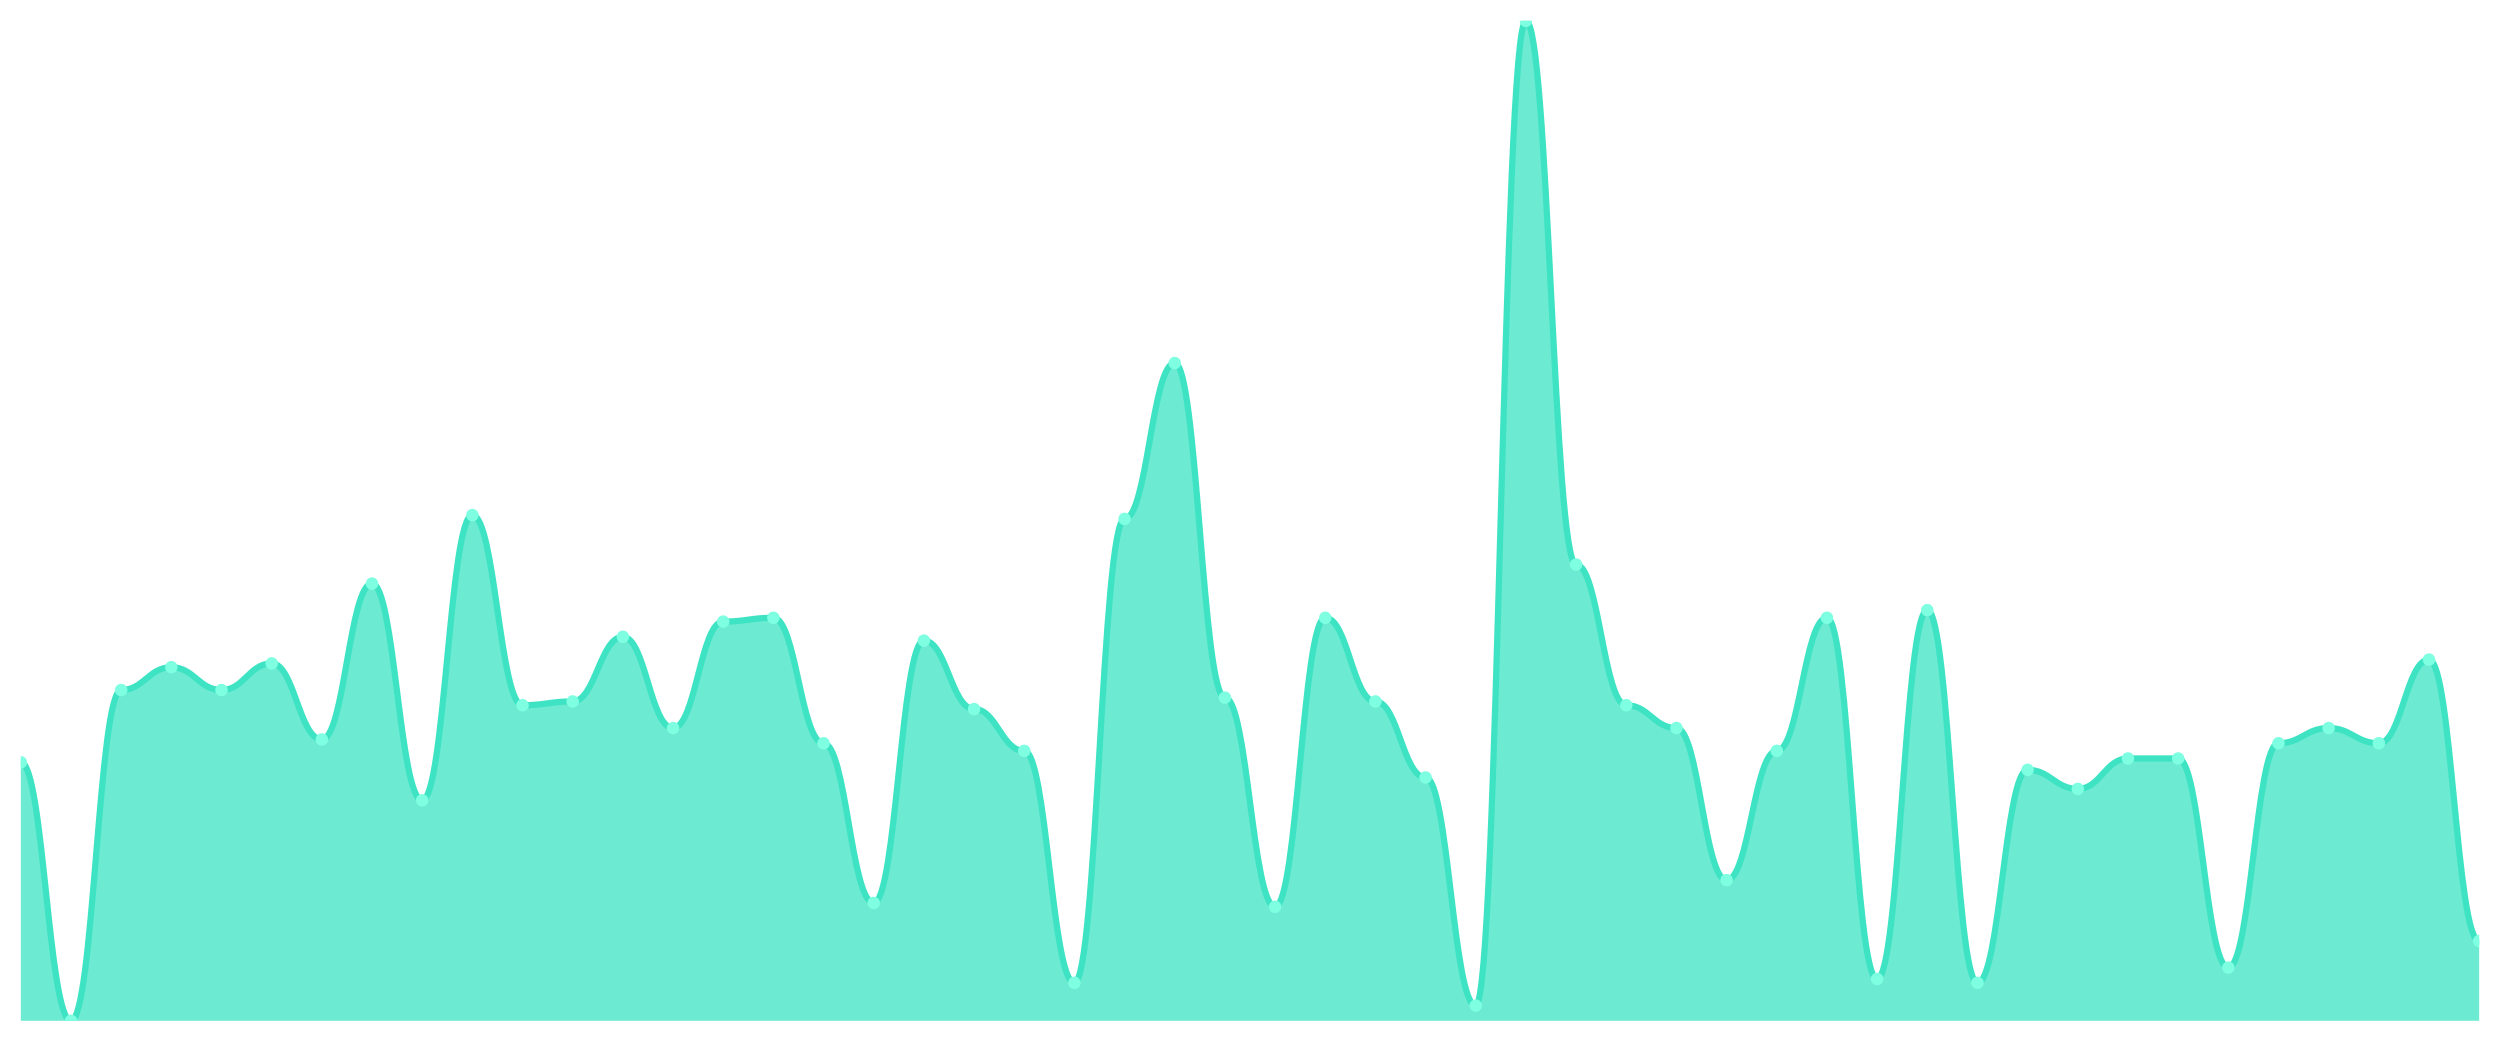
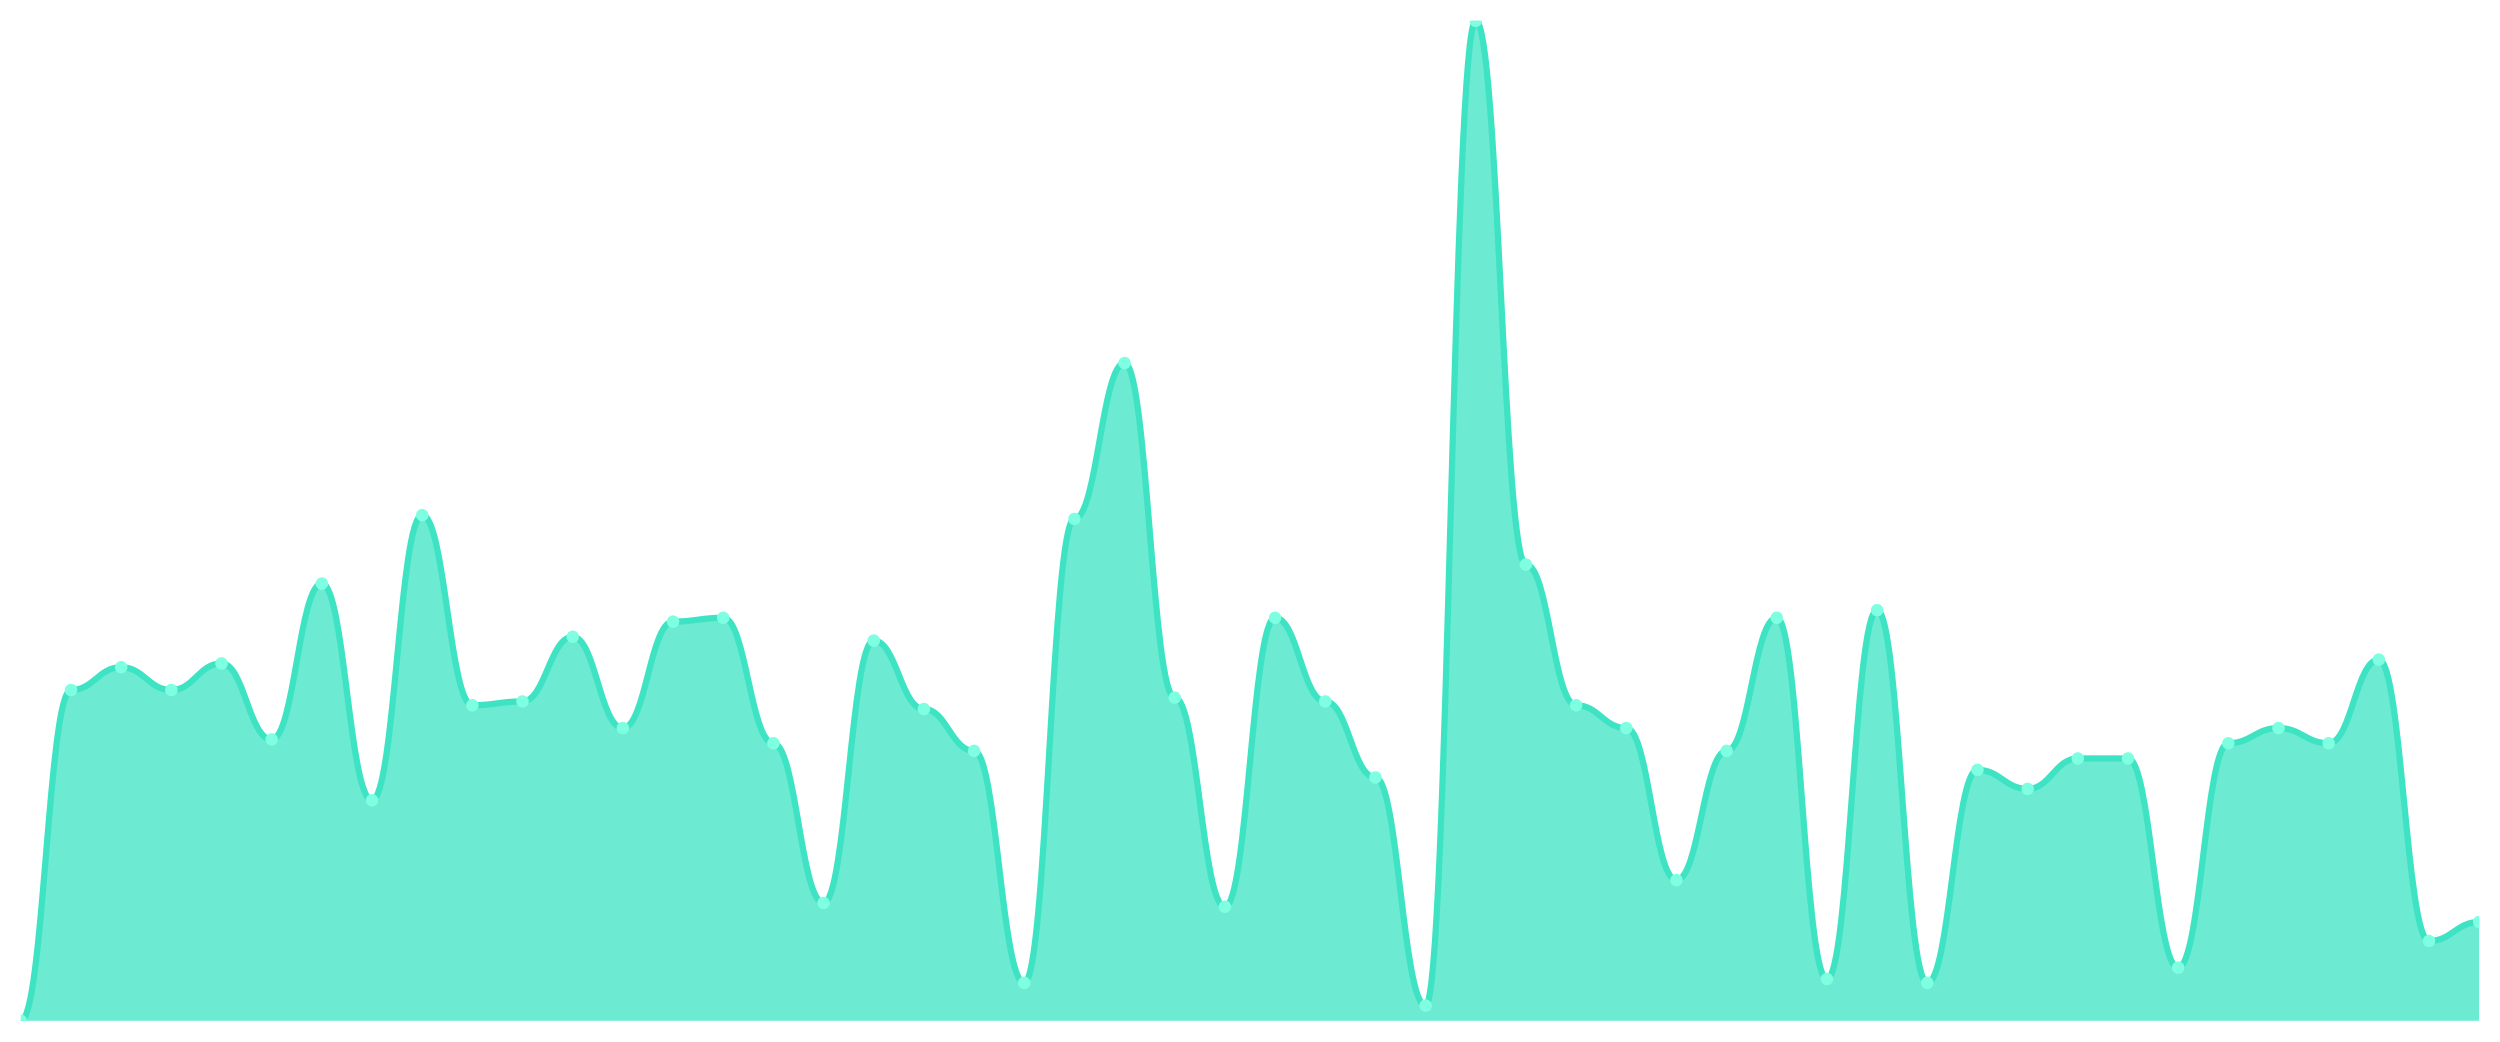
<svg xmlns="http://www.w3.org/2000/svg" viewBox="0 0 1200 500" width="1200" height="500">
  <defs>
    <clipPath id="c">
      <rect x="10" y="10" width="1180" height="480" />
    </clipPath>
  </defs>
  <rect width="1200" height="500" fill="none" />
  <g clip-path="url(#c)">
-     <path d="M 10,490 L 10,365.894 C 20.837,365.894 23.245,490 34.082,490 C 44.918,490 47.327,331.217 58.163,331.217 C 69,331.217 71.408,320.266 82.245,320.266 C 93.082,320.266 95.49,331.217 106.327,331.217 C 117.163,331.217 119.571,318.441 130.408,318.441 C 141.245,318.441 143.653,354.943 154.49,354.943 C 165.327,354.943 167.735,280.114 178.571,280.114 C 189.408,280.114 191.816,384.144 202.653,384.144 C 213.49,384.144 215.898,247.262 226.735,247.262 C 237.571,247.262 239.98,338.517 250.816,338.517 C 261.653,338.517 264.061,336.692 274.898,336.692 C 285.735,336.692 288.143,305.665 298.98,305.665 C 309.816,305.665 312.224,349.468 323.061,349.468 C 333.898,349.468 336.306,298.365 347.143,298.365 C 357.98,298.365 360.388,296.54 371.224,296.54 C 382.061,296.54 384.469,356.768 395.306,356.768 C 406.143,356.768 408.551,433.422 419.388,433.422 C 430.224,433.422 432.633,307.49 443.469,307.49 C 454.306,307.49 456.714,340.342 467.551,340.342 C 478.388,340.342 480.796,360.418 491.633,360.418 C 502.469,360.418 504.878,471.749 515.714,471.749 C 526.551,471.749 528.959,249.087 539.796,249.087 C 550.633,249.087 553.041,174.259 563.878,174.259 C 574.714,174.259 577.122,334.867 587.959,334.867 C 598.796,334.867 601.204,435.247 612.041,435.247 C 622.878,435.247 625.286,296.54 636.122,296.54 C 646.959,296.54 649.367,336.692 660.204,336.692 C 671.041,336.692 673.449,373.194 684.286,373.194 C 695.122,373.194 697.531,482.7 708.367,482.7 C 719.204,482.7 721.612,10 732.449,10 C 743.286,10 745.694,270.989 756.531,270.989 C 767.367,270.989 769.776,338.517 780.612,338.517 C 791.449,338.517 793.857,349.468 804.694,349.468 C 815.531,349.468 817.939,422.471 828.776,422.471 C 839.612,422.471 842.02,360.418 852.857,360.418 C 863.694,360.418 866.102,296.54 876.939,296.54 C 887.776,296.54 890.184,469.924 901.02,469.924 C 911.857,469.924 914.265,292.89 925.102,292.89 C 935.939,292.89 938.347,471.749 949.184,471.749 C 960.02,471.749 962.429,369.544 973.265,369.544 C 984.102,369.544 986.51,378.669 997.347,378.669 C 1008.184,378.669 1010.592,364.068 1021.429,364.068 C 1032.265,364.068 1034.673,364.068 1045.51,364.068 C 1056.347,364.068 1058.755,464.449 1069.592,464.449 C 1080.429,464.449 1082.837,356.768 1093.673,356.768 C 1104.51,356.768 1106.918,349.468 1117.755,349.468 C 1128.592,349.468 1131,356.768 1141.837,356.768 C 1152.673,356.768 1155.082,316.616 1165.918,316.616 C 1176.755,316.616 1179.163,451.673 1190,451.673 L 1190,490 Z" fill="rgba(61,227,195,0.75)" />
-     <path d="M 10,365.894 C 20.837,365.894 23.245,490 34.082,490 C 44.918,490 47.327,331.217 58.163,331.217 C 69,331.217 71.408,320.266 82.245,320.266 C 93.082,320.266 95.49,331.217 106.327,331.217 C 117.163,331.217 119.571,318.441 130.408,318.441 C 141.245,318.441 143.653,354.943 154.49,354.943 C 165.327,354.943 167.735,280.114 178.571,280.114 C 189.408,280.114 191.816,384.144 202.653,384.144 C 213.49,384.144 215.898,247.262 226.735,247.262 C 237.571,247.262 239.98,338.517 250.816,338.517 C 261.653,338.517 264.061,336.692 274.898,336.692 C 285.735,336.692 288.143,305.665 298.98,305.665 C 309.816,305.665 312.224,349.468 323.061,349.468 C 333.898,349.468 336.306,298.365 347.143,298.365 C 357.98,298.365 360.388,296.54 371.224,296.54 C 382.061,296.54 384.469,356.768 395.306,356.768 C 406.143,356.768 408.551,433.422 419.388,433.422 C 430.224,433.422 432.633,307.49 443.469,307.49 C 454.306,307.49 456.714,340.342 467.551,340.342 C 478.388,340.342 480.796,360.418 491.633,360.418 C 502.469,360.418 504.878,471.749 515.714,471.749 C 526.551,471.749 528.959,249.087 539.796,249.087 C 550.633,249.087 553.041,174.259 563.878,174.259 C 574.714,174.259 577.122,334.867 587.959,334.867 C 598.796,334.867 601.204,435.247 612.041,435.247 C 622.878,435.247 625.286,296.54 636.122,296.54 C 646.959,296.54 649.367,336.692 660.204,336.692 C 671.041,336.692 673.449,373.194 684.286,373.194 C 695.122,373.194 697.531,482.7 708.367,482.7 C 719.204,482.7 721.612,10 732.449,10 C 743.286,10 745.694,270.989 756.531,270.989 C 767.367,270.989 769.776,338.517 780.612,338.517 C 791.449,338.517 793.857,349.468 804.694,349.468 C 815.531,349.468 817.939,422.471 828.776,422.471 C 839.612,422.471 842.02,360.418 852.857,360.418 C 863.694,360.418 866.102,296.54 876.939,296.54 C 887.776,296.54 890.184,469.924 901.02,469.924 C 911.857,469.924 914.265,292.89 925.102,292.89 C 935.939,292.89 938.347,471.749 949.184,471.749 C 960.02,471.749 962.429,369.544 973.265,369.544 C 984.102,369.544 986.51,378.669 997.347,378.669 C 1008.184,378.669 1010.592,364.068 1021.429,364.068 C 1032.265,364.068 1034.673,364.068 1045.51,364.068 C 1056.347,364.068 1058.755,464.449 1069.592,464.449 C 1080.429,464.449 1082.837,356.768 1093.673,356.768 C 1104.51,356.768 1106.918,349.468 1117.755,349.468 C 1128.592,349.468 1131,356.768 1141.837,356.768 C 1152.673,356.768 1155.082,316.616 1165.918,316.616 C 1176.755,316.616 1179.163,451.673 1190,451.673" fill="none" stroke="#3de3c3" stroke-width="3" stroke-linecap="round" stroke-linejoin="round" />
-     <circle cx="10" cy="365.894" r="3" fill="#7fffe1" />
-     <circle cx="34.082" cy="490" r="3" fill="#7fffe1" />
-     <circle cx="58.163" cy="331.217" r="3" fill="#7fffe1" />
-     <circle cx="82.245" cy="320.266" r="3" fill="#7fffe1" />
-     <circle cx="106.327" cy="331.217" r="3" fill="#7fffe1" />
-     <circle cx="130.408" cy="318.441" r="3" fill="#7fffe1" />
-     <circle cx="154.49" cy="354.943" r="3" fill="#7fffe1" />
-     <circle cx="178.571" cy="280.114" r="3" fill="#7fffe1" />
-     <circle cx="202.653" cy="384.144" r="3" fill="#7fffe1" />
-     <circle cx="226.735" cy="247.262" r="3" fill="#7fffe1" />
-     <circle cx="250.816" cy="338.517" r="3" fill="#7fffe1" />
-     <circle cx="274.898" cy="336.692" r="3" fill="#7fffe1" />
-     <circle cx="298.98" cy="305.665" r="3" fill="#7fffe1" />
-     <circle cx="323.061" cy="349.468" r="3" fill="#7fffe1" />
-     <circle cx="347.143" cy="298.365" r="3" fill="#7fffe1" />
-     <circle cx="371.224" cy="296.54" r="3" fill="#7fffe1" />
-     <circle cx="395.306" cy="356.768" r="3" fill="#7fffe1" />
-     <circle cx="419.388" cy="433.422" r="3" fill="#7fffe1" />
-     <circle cx="443.469" cy="307.49" r="3" fill="#7fffe1" />
-     <circle cx="467.551" cy="340.342" r="3" fill="#7fffe1" />
-     <circle cx="491.633" cy="360.418" r="3" fill="#7fffe1" />
-     <circle cx="515.714" cy="471.749" r="3" fill="#7fffe1" />
-     <circle cx="539.796" cy="249.087" r="3" fill="#7fffe1" />
-     <circle cx="563.878" cy="174.259" r="3" fill="#7fffe1" />
-     <circle cx="587.959" cy="334.867" r="3" fill="#7fffe1" />
-     <circle cx="612.041" cy="435.247" r="3" fill="#7fffe1" />
-     <circle cx="636.122" cy="296.54" r="3" fill="#7fffe1" />
-     <circle cx="660.204" cy="336.692" r="3" fill="#7fffe1" />
-     <circle cx="684.286" cy="373.194" r="3" fill="#7fffe1" />
-     <circle cx="708.367" cy="482.7" r="3" fill="#7fffe1" />
-     <circle cx="732.449" cy="10" r="3" fill="#7fffe1" />
-     <circle cx="756.531" cy="270.989" r="3" fill="#7fffe1" />
-     <circle cx="780.612" cy="338.517" r="3" fill="#7fffe1" />
-     <circle cx="804.694" cy="349.468" r="3" fill="#7fffe1" />
-     <circle cx="828.776" cy="422.471" r="3" fill="#7fffe1" />
-     <circle cx="852.857" cy="360.418" r="3" fill="#7fffe1" />
-     <circle cx="876.939" cy="296.54" r="3" fill="#7fffe1" />
-     <circle cx="901.02" cy="469.924" r="3" fill="#7fffe1" />
-     <circle cx="925.102" cy="292.89" r="3" fill="#7fffe1" />
-     <circle cx="949.184" cy="471.749" r="3" fill="#7fffe1" />
-     <circle cx="973.265" cy="369.544" r="3" fill="#7fffe1" />
-     <circle cx="997.347" cy="378.669" r="3" fill="#7fffe1" />
+     <path d="M 10,490 L 10,490 C 20.837,490 23.245,331.217 34.082,331.217 C 44.918,331.217 47.327,320.266 58.163,320.266 C 69,320.266 71.408,331.217 82.245,331.217 C 93.082,331.217 95.49,318.441 106.327,318.441 C 117.163,318.441 119.571,354.943 130.408,354.943 C 141.245,354.943 143.653,280.114 154.49,280.114 C 165.327,280.114 167.735,384.144 178.571,384.144 C 189.408,384.144 191.816,247.262 202.653,247.262 C 213.49,247.262 215.898,338.517 226.735,338.517 C 237.571,338.517 239.98,336.692 250.816,336.692 C 261.653,336.692 264.061,305.665 274.898,305.665 C 285.735,305.665 288.143,349.468 298.98,349.468 C 309.816,349.468 312.224,298.365 323.061,298.365 C 333.898,298.365 336.306,296.54 347.143,296.54 C 357.98,296.54 360.388,356.768 371.224,356.768 C 382.061,356.768 384.469,433.422 395.306,433.422 C 406.143,433.422 408.551,307.49 419.388,307.49 C 430.224,307.49 432.633,340.342 443.469,340.342 C 454.306,340.342 456.714,360.418 467.551,360.418 C 478.388,360.418 480.796,471.749 491.633,471.749 C 502.469,471.749 504.878,249.087 515.714,249.087 C 526.551,249.087 528.959,174.259 539.796,174.259 C 550.633,174.259 553.041,334.867 563.878,334.867 C 574.714,334.867 577.122,435.247 587.959,435.247 C 598.796,435.247 601.204,296.54 612.041,296.54 C 622.878,296.54 625.286,336.692 636.122,336.692 C 646.959,336.692 649.367,373.194 660.204,373.194 C 671.041,373.194 673.449,482.7 684.286,482.7 C 695.122,482.7 697.531,10 708.367,10 C 719.204,10 721.612,270.989 732.449,270.989 C 743.286,270.989 745.694,338.517 756.531,338.517 C 767.367,338.517 769.776,349.468 780.612,349.468 C 791.449,349.468 793.857,422.471 804.694,422.471 C 815.531,422.471 817.939,360.418 828.776,360.418 C 839.612,360.418 842.02,296.54 852.857,296.54 C 863.694,296.54 866.102,469.924 876.939,469.924 C 887.776,469.924 890.184,292.89 901.02,292.89 C 911.857,292.89 914.265,471.749 925.102,471.749 C 935.939,471.749 938.347,369.544 949.184,369.544 C 960.02,369.544 962.429,378.669 973.265,378.669 C 984.102,378.669 986.51,364.068 997.347,364.068 C 1008.184,364.068 1010.592,364.068 1021.429,364.068 C 1032.265,364.068 1034.673,464.449 1045.51,464.449 C 1056.347,464.449 1058.755,356.768 1069.592,356.768 C 1080.429,356.768 1082.837,349.468 1093.673,349.468 C 1104.51,349.468 1106.918,356.768 1117.755,356.768 C 1128.592,356.768 1131,316.616 1141.837,316.616 C 1152.673,316.616 1155.082,451.673 1165.918,451.673 C 1176.755,451.673 1179.163,442.548 1190,442.548 L 1190,490 Z" fill="rgba(61,227,195,0.75)" />
+     <path d="M 10,490 C 20.837,490 23.245,331.217 34.082,331.217 C 44.918,331.217 47.327,320.266 58.163,320.266 C 69,320.266 71.408,331.217 82.245,331.217 C 93.082,331.217 95.49,318.441 106.327,318.441 C 117.163,318.441 119.571,354.943 130.408,354.943 C 141.245,354.943 143.653,280.114 154.49,280.114 C 165.327,280.114 167.735,384.144 178.571,384.144 C 189.408,384.144 191.816,247.262 202.653,247.262 C 213.49,247.262 215.898,338.517 226.735,338.517 C 237.571,338.517 239.98,336.692 250.816,336.692 C 261.653,336.692 264.061,305.665 274.898,305.665 C 285.735,305.665 288.143,349.468 298.98,349.468 C 309.816,349.468 312.224,298.365 323.061,298.365 C 333.898,298.365 336.306,296.54 347.143,296.54 C 357.98,296.54 360.388,356.768 371.224,356.768 C 382.061,356.768 384.469,433.422 395.306,433.422 C 406.143,433.422 408.551,307.49 419.388,307.49 C 430.224,307.49 432.633,340.342 443.469,340.342 C 454.306,340.342 456.714,360.418 467.551,360.418 C 478.388,360.418 480.796,471.749 491.633,471.749 C 502.469,471.749 504.878,249.087 515.714,249.087 C 526.551,249.087 528.959,174.259 539.796,174.259 C 550.633,174.259 553.041,334.867 563.878,334.867 C 574.714,334.867 577.122,435.247 587.959,435.247 C 598.796,435.247 601.204,296.54 612.041,296.54 C 622.878,296.54 625.286,336.692 636.122,336.692 C 646.959,336.692 649.367,373.194 660.204,373.194 C 671.041,373.194 673.449,482.7 684.286,482.7 C 695.122,482.7 697.531,10 708.367,10 C 719.204,10 721.612,270.989 732.449,270.989 C 743.286,270.989 745.694,338.517 756.531,338.517 C 767.367,338.517 769.776,349.468 780.612,349.468 C 791.449,349.468 793.857,422.471 804.694,422.471 C 815.531,422.471 817.939,360.418 828.776,360.418 C 839.612,360.418 842.02,296.54 852.857,296.54 C 863.694,296.54 866.102,469.924 876.939,469.924 C 887.776,469.924 890.184,292.89 901.02,292.89 C 911.857,292.89 914.265,471.749 925.102,471.749 C 935.939,471.749 938.347,369.544 949.184,369.544 C 960.02,369.544 962.429,378.669 973.265,378.669 C 984.102,378.669 986.51,364.068 997.347,364.068 C 1008.184,364.068 1010.592,364.068 1021.429,364.068 C 1032.265,364.068 1034.673,464.449 1045.51,464.449 C 1056.347,464.449 1058.755,356.768 1069.592,356.768 C 1080.429,356.768 1082.837,349.468 1093.673,349.468 C 1104.51,349.468 1106.918,356.768 1117.755,356.768 C 1128.592,356.768 1131,316.616 1141.837,316.616 C 1152.673,316.616 1155.082,451.673 1165.918,451.673 C 1176.755,451.673 1179.163,442.548 1190,442.548" fill="none" stroke="#3de3c3" stroke-width="3" stroke-linecap="round" stroke-linejoin="round" />
+     <circle cx="10" cy="490" r="3" fill="#7fffe1" />
+     <circle cx="34.082" cy="331.217" r="3" fill="#7fffe1" />
+     <circle cx="58.163" cy="320.266" r="3" fill="#7fffe1" />
+     <circle cx="82.245" cy="331.217" r="3" fill="#7fffe1" />
+     <circle cx="106.327" cy="318.441" r="3" fill="#7fffe1" />
+     <circle cx="130.408" cy="354.943" r="3" fill="#7fffe1" />
+     <circle cx="154.49" cy="280.114" r="3" fill="#7fffe1" />
+     <circle cx="178.571" cy="384.144" r="3" fill="#7fffe1" />
+     <circle cx="202.653" cy="247.262" r="3" fill="#7fffe1" />
+     <circle cx="226.735" cy="338.517" r="3" fill="#7fffe1" />
+     <circle cx="250.816" cy="336.692" r="3" fill="#7fffe1" />
+     <circle cx="274.898" cy="305.665" r="3" fill="#7fffe1" />
+     <circle cx="298.98" cy="349.468" r="3" fill="#7fffe1" />
+     <circle cx="323.061" cy="298.365" r="3" fill="#7fffe1" />
+     <circle cx="347.143" cy="296.54" r="3" fill="#7fffe1" />
+     <circle cx="371.224" cy="356.768" r="3" fill="#7fffe1" />
+     <circle cx="395.306" cy="433.422" r="3" fill="#7fffe1" />
+     <circle cx="419.388" cy="307.49" r="3" fill="#7fffe1" />
+     <circle cx="443.469" cy="340.342" r="3" fill="#7fffe1" />
+     <circle cx="467.551" cy="360.418" r="3" fill="#7fffe1" />
+     <circle cx="491.633" cy="471.749" r="3" fill="#7fffe1" />
+     <circle cx="515.714" cy="249.087" r="3" fill="#7fffe1" />
+     <circle cx="539.796" cy="174.259" r="3" fill="#7fffe1" />
+     <circle cx="563.878" cy="334.867" r="3" fill="#7fffe1" />
+     <circle cx="587.959" cy="435.247" r="3" fill="#7fffe1" />
+     <circle cx="612.041" cy="296.54" r="3" fill="#7fffe1" />
+     <circle cx="636.122" cy="336.692" r="3" fill="#7fffe1" />
+     <circle cx="660.204" cy="373.194" r="3" fill="#7fffe1" />
+     <circle cx="684.286" cy="482.7" r="3" fill="#7fffe1" />
+     <circle cx="708.367" cy="10" r="3" fill="#7fffe1" />
+     <circle cx="732.449" cy="270.989" r="3" fill="#7fffe1" />
+     <circle cx="756.531" cy="338.517" r="3" fill="#7fffe1" />
+     <circle cx="780.612" cy="349.468" r="3" fill="#7fffe1" />
+     <circle cx="804.694" cy="422.471" r="3" fill="#7fffe1" />
+     <circle cx="828.776" cy="360.418" r="3" fill="#7fffe1" />
+     <circle cx="852.857" cy="296.54" r="3" fill="#7fffe1" />
+     <circle cx="876.939" cy="469.924" r="3" fill="#7fffe1" />
+     <circle cx="901.02" cy="292.89" r="3" fill="#7fffe1" />
+     <circle cx="925.102" cy="471.749" r="3" fill="#7fffe1" />
+     <circle cx="949.184" cy="369.544" r="3" fill="#7fffe1" />
+     <circle cx="973.265" cy="378.669" r="3" fill="#7fffe1" />
+     <circle cx="997.347" cy="364.068" r="3" fill="#7fffe1" />
    <circle cx="1021.429" cy="364.068" r="3" fill="#7fffe1" />
-     <circle cx="1045.51" cy="364.068" r="3" fill="#7fffe1" />
-     <circle cx="1069.592" cy="464.449" r="3" fill="#7fffe1" />
-     <circle cx="1093.673" cy="356.768" r="3" fill="#7fffe1" />
-     <circle cx="1117.755" cy="349.468" r="3" fill="#7fffe1" />
-     <circle cx="1141.837" cy="356.768" r="3" fill="#7fffe1" />
-     <circle cx="1165.918" cy="316.616" r="3" fill="#7fffe1" />
-     <circle cx="1190" cy="451.673" r="3" fill="#7fffe1" />
+     <circle cx="1045.51" cy="464.449" r="3" fill="#7fffe1" />
+     <circle cx="1069.592" cy="356.768" r="3" fill="#7fffe1" />
+     <circle cx="1093.673" cy="349.468" r="3" fill="#7fffe1" />
+     <circle cx="1117.755" cy="356.768" r="3" fill="#7fffe1" />
+     <circle cx="1141.837" cy="316.616" r="3" fill="#7fffe1" />
+     <circle cx="1165.918" cy="451.673" r="3" fill="#7fffe1" />
+     <circle cx="1190" cy="442.548" r="3" fill="#7fffe1" />
  </g>
</svg>
